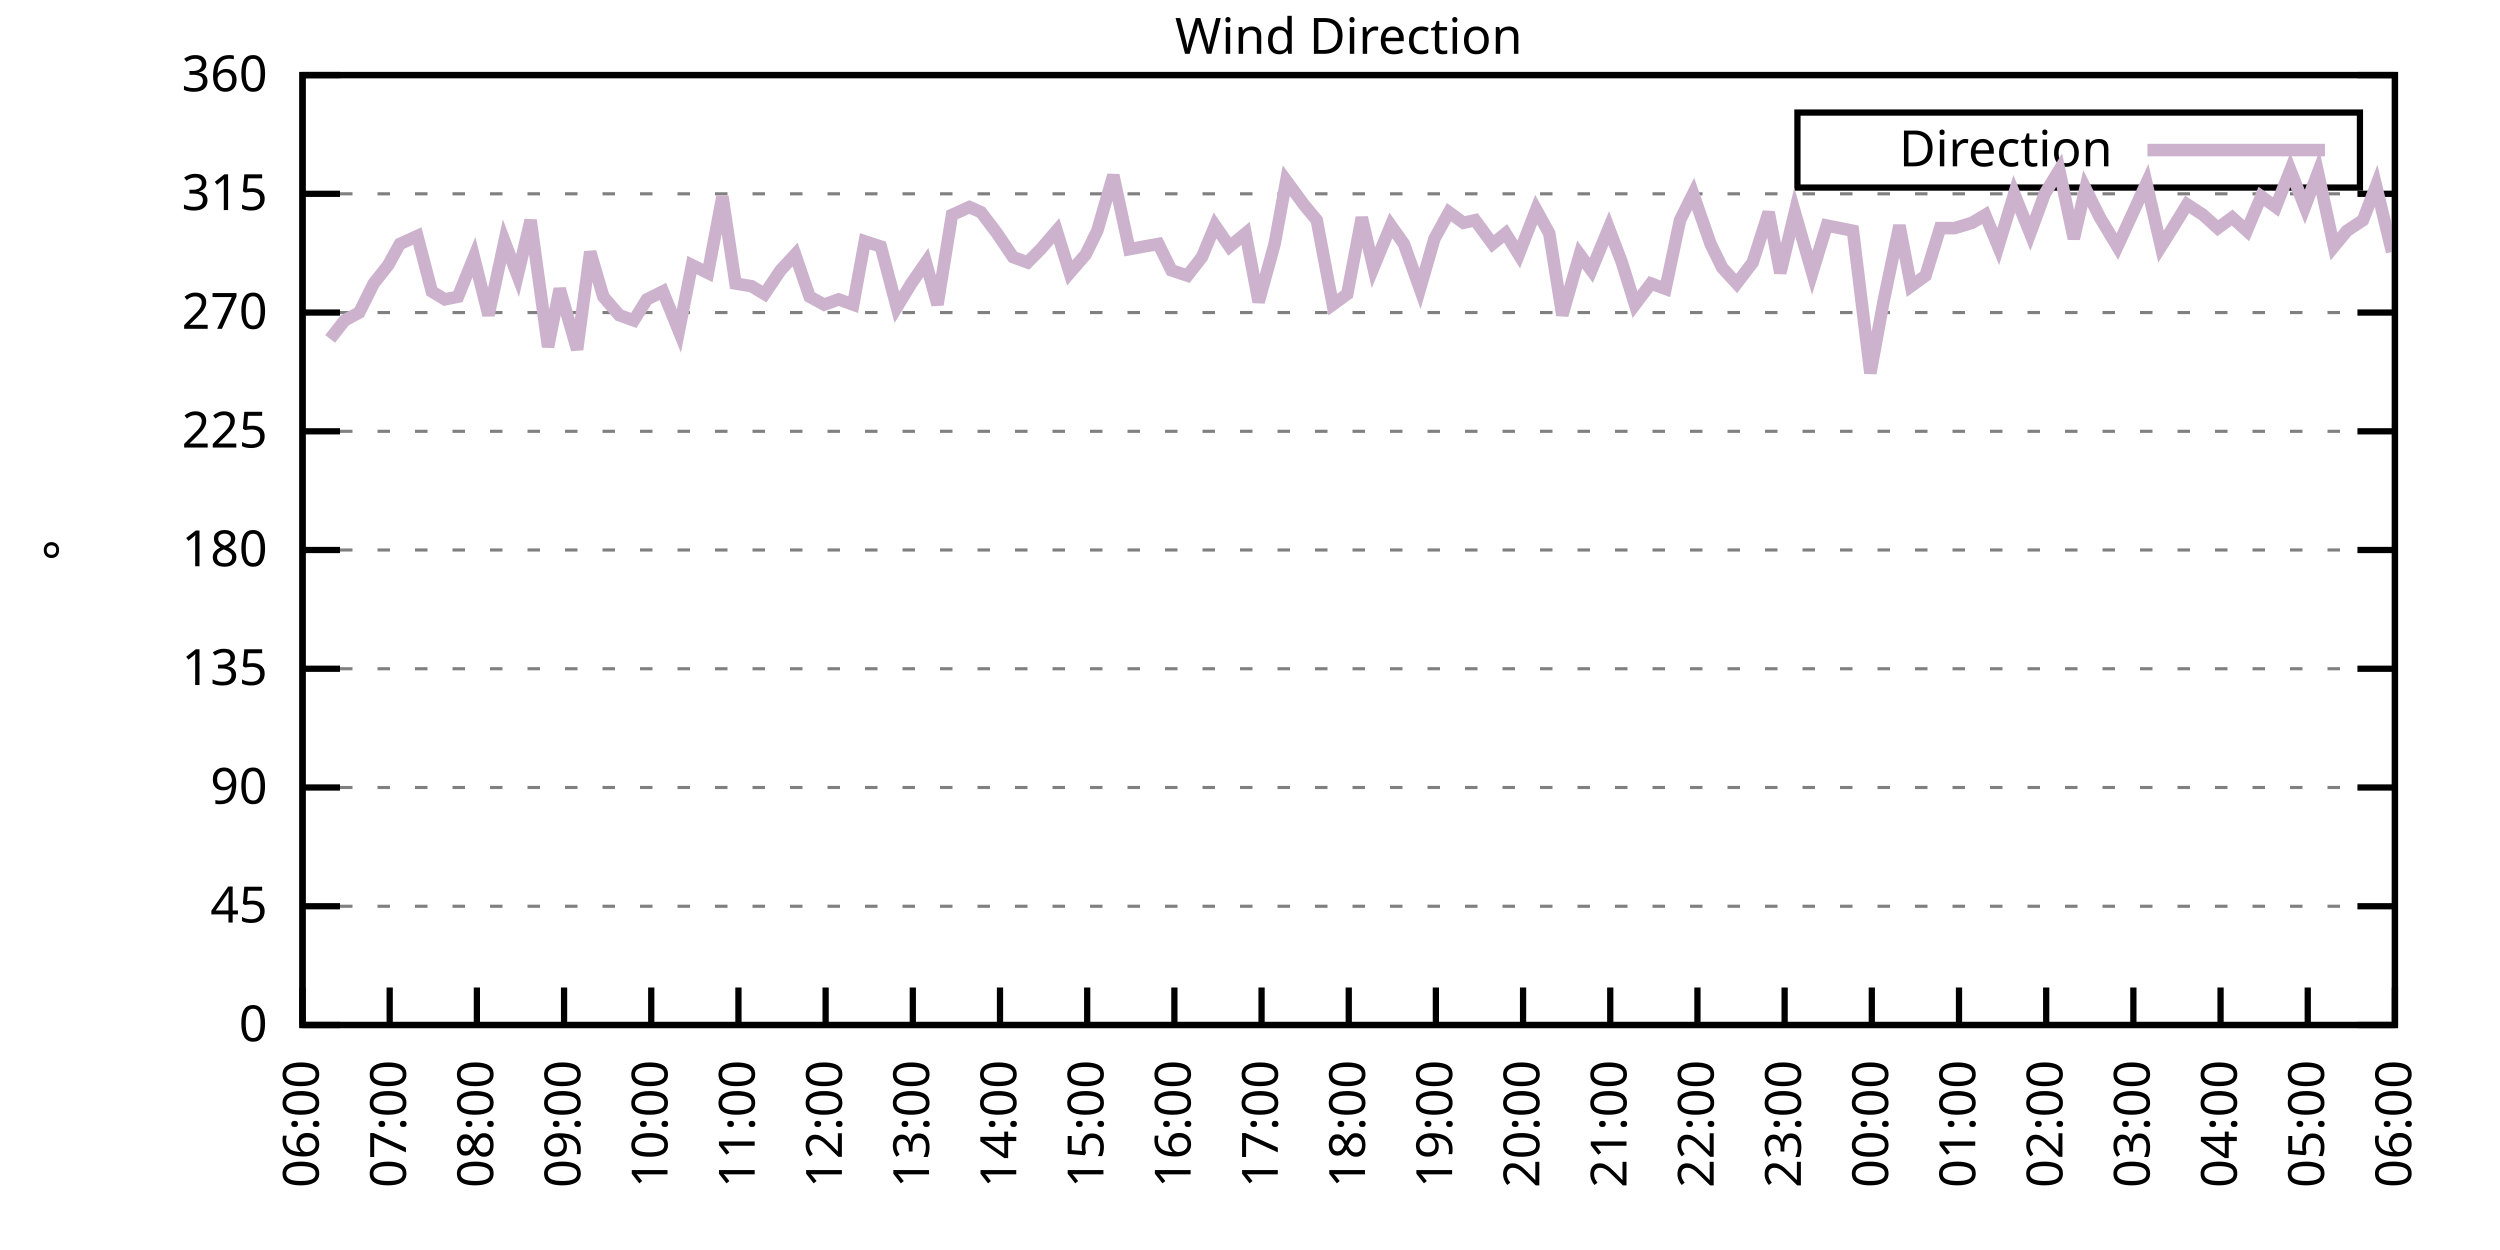
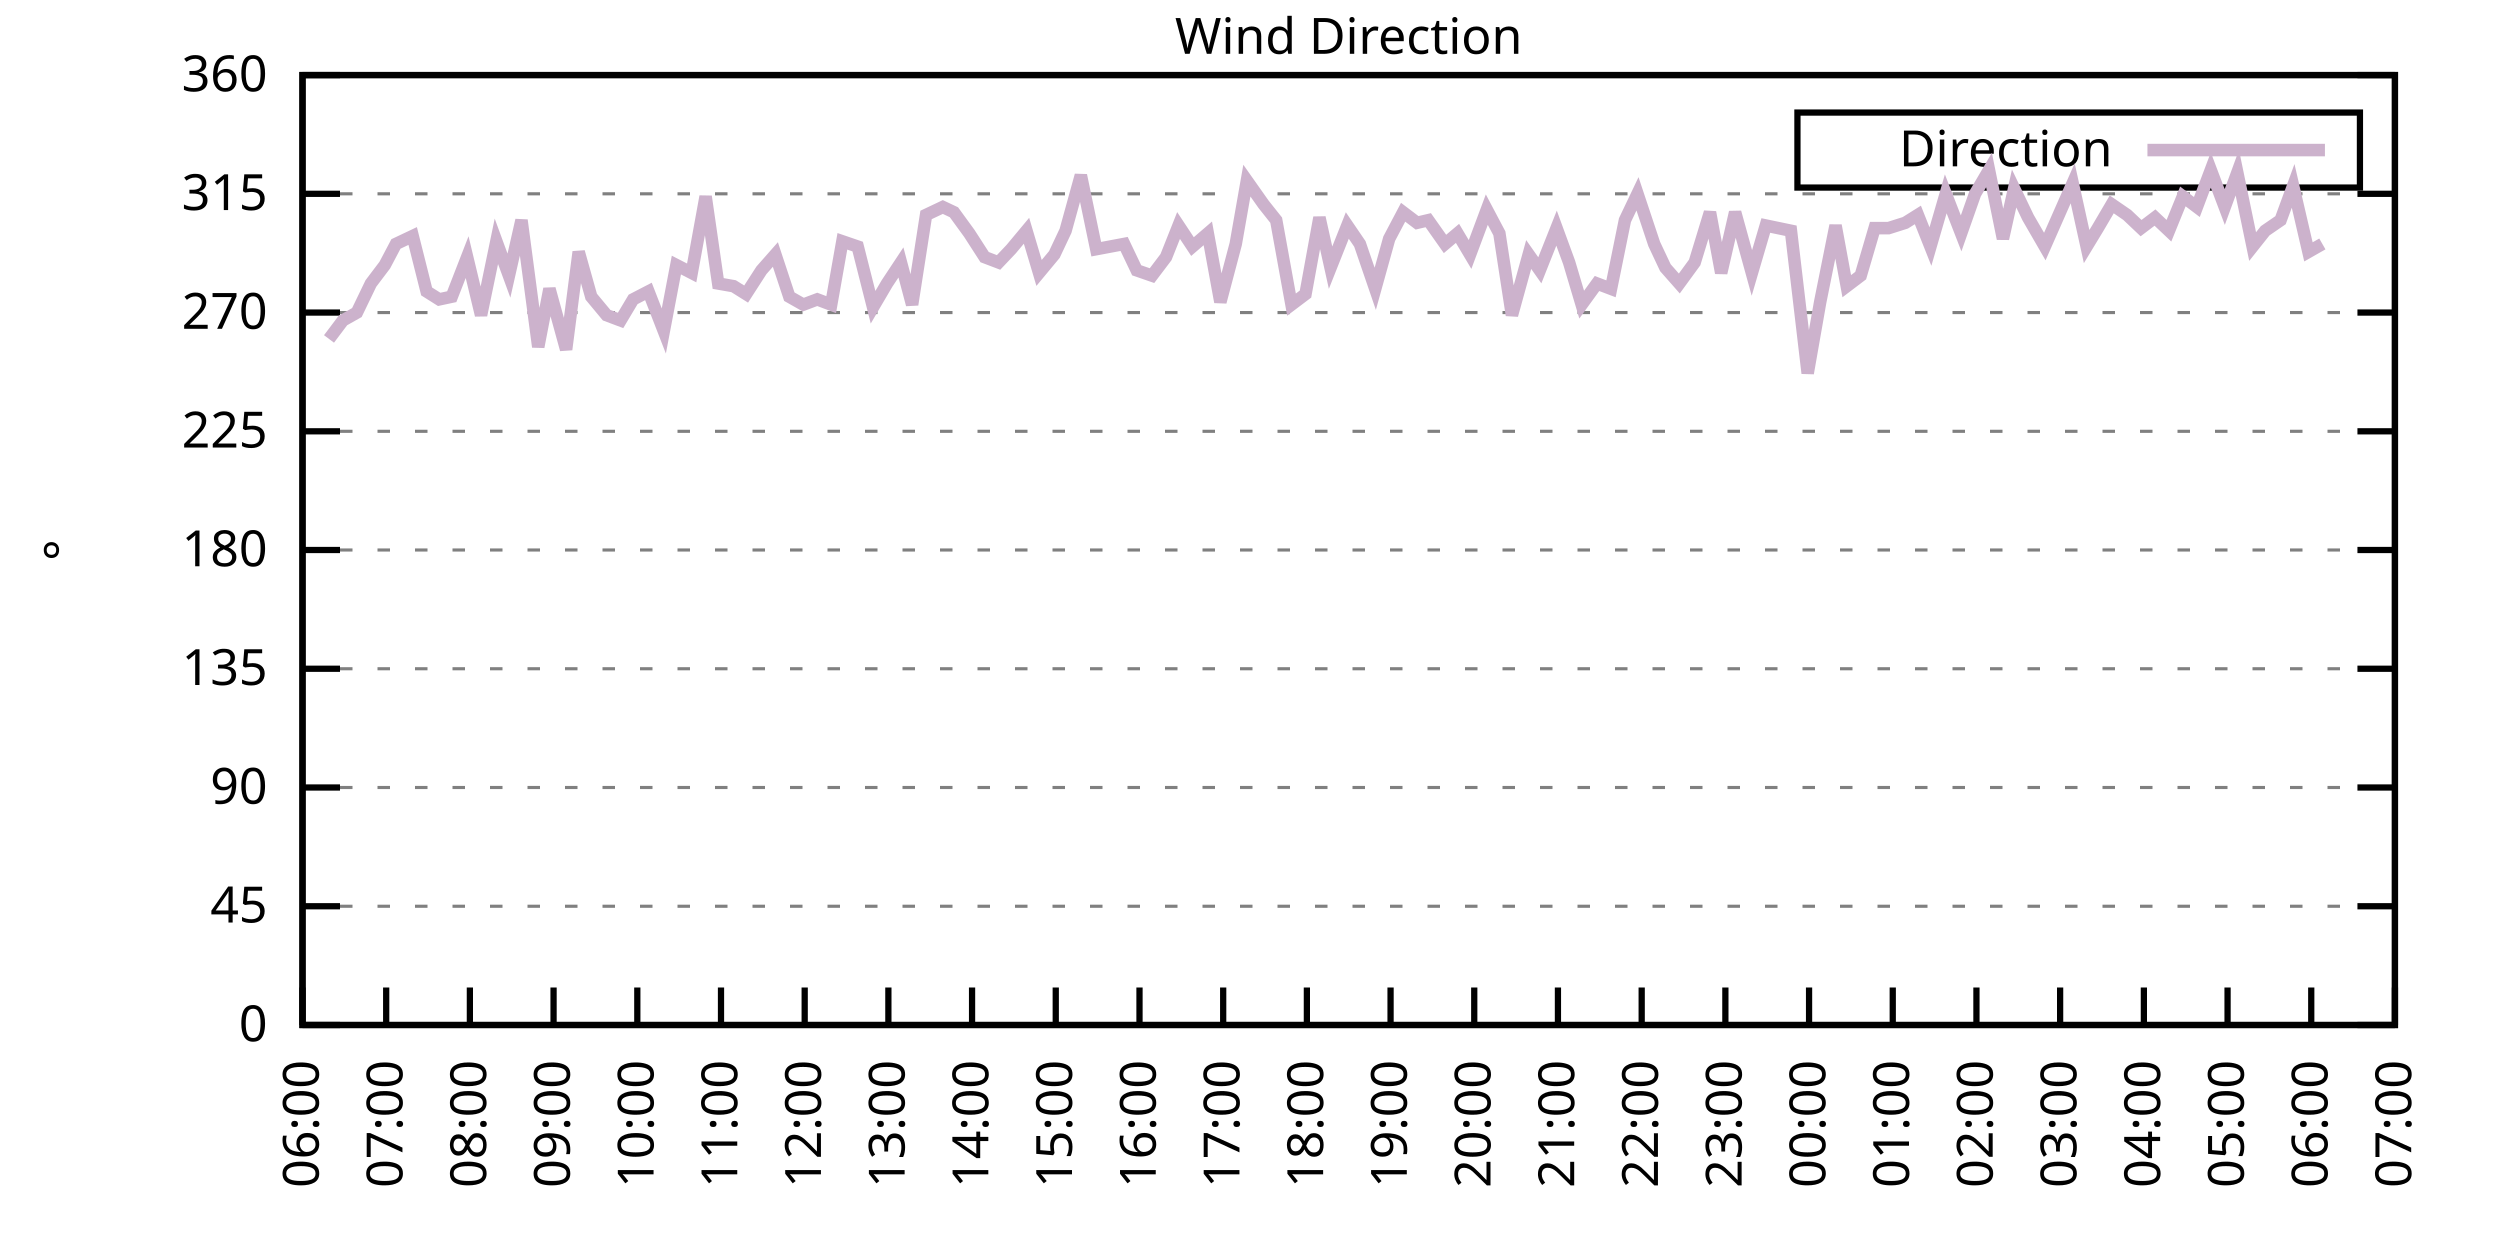
<svg xmlns="http://www.w3.org/2000/svg" xmlns:xlink="http://www.w3.org/1999/xlink" width="400" height="200" viewBox="0 0 400 200">
  <g id="gnuplot_canvas">
    <rect x="0" y="0" width="400" height="200" fill="none" />
    <defs>
      <circle id="gpDot" r="0.5" stroke-width="0.5" stroke="currentColor" />
      <path id="gpPt0" stroke-width="0.333" stroke="currentColor" d="M-1,0 h2 M0,-1 v2" />
      <path id="gpPt1" stroke-width="0.333" stroke="currentColor" d="M-1,-1 L1,1 M1,-1 L-1,1" />
      <path id="gpPt2" stroke-width="0.333" stroke="currentColor" d="M-1,0 L1,0 M0,-1 L0,1 M-1,-1 L1,1 M-1,1 L1,-1" />
      <rect id="gpPt3" stroke-width="0.333" stroke="currentColor" x="-1" y="-1" width="2" height="2" />
      <rect id="gpPt4" stroke-width="0.333" stroke="currentColor" fill="currentColor" x="-1" y="-1" width="2" height="2" />
      <circle id="gpPt5" stroke-width="0.333" stroke="currentColor" cx="0" cy="0" r="1" />
      <use xlink:href="#gpPt5" id="gpPt6" fill="currentColor" stroke="none" />
      <path id="gpPt7" stroke-width="0.333" stroke="currentColor" d="M0,-1.33 L-1.33,0.67 L1.33,0.67 z" />
      <use xlink:href="#gpPt7" id="gpPt8" fill="currentColor" stroke="none" />
      <use xlink:href="#gpPt7" id="gpPt9" stroke="currentColor" transform="rotate(180)" />
      <use xlink:href="#gpPt9" id="gpPt10" fill="currentColor" stroke="none" />
      <use xlink:href="#gpPt3" id="gpPt11" stroke="currentColor" transform="rotate(45)" />
      <use xlink:href="#gpPt11" id="gpPt12" fill="currentColor" stroke="none" />
      <path id="gpPt13" stroke-width="0.333" stroke="currentColor" d="M0,1.330 L1.265,0.411 L0.782,-1.067 L-0.782,-1.076 L-1.265,0.411 z" />
      <use xlink:href="#gpPt13" id="gpPt14" fill="currentColor" stroke="none" />
      <filter id="textbox" filterUnits="objectBoundingBox" x="0" y="0" height="1" width="1">
        <feFlood flood-color="white" flood-opacity="1" result="bgnd" />
        <feComposite in="SourceGraphic" in2="bgnd" operator="atop" />
      </filter>
      <filter id="greybox" filterUnits="objectBoundingBox" x="0" y="0" height="1" width="1">
        <feFlood flood-color="lightgrey" flood-opacity="1" result="grey" />
        <feComposite in="SourceGraphic" in2="grey" operator="atop" />
      </filter>
    </defs>
    <g fill="none" color="white" stroke="currentColor" stroke-width="1.00" stroke-linecap="butt" stroke-linejoin="miter">
</g>
    <g fill="none" color="black" stroke="currentColor" stroke-width="1.00" stroke-linecap="butt" stroke-linejoin="miter">
      <g stroke="none" shape-rendering="crispEdges">
        <polygon fill="rgb(255, 255, 255)" points="48.40,164.00 383.18,164.00 383.18,12.02 48.40,12.02 " />
      </g>
    </g>
    <g fill="none" color="black" stroke="currentColor" stroke-width="1.00" stroke-linecap="butt" stroke-linejoin="miter">
</g>
    <g fill="none" color="black" stroke="black" stroke-width="0.50" stroke-linecap="butt" stroke-linejoin="miter">
</g>
    <g fill="none" color="gray" stroke="currentColor" stroke-width="0.50" stroke-linecap="butt" stroke-linejoin="miter">
      <path stroke="gray" stroke-dasharray="2,4" class="gridline" d="M48.40,164.00 L383.19,164.00  " />
    </g>
    <g fill="none" color="gray" stroke="gray" stroke-width="1.00" stroke-linecap="butt" stroke-linejoin="miter">
</g>
    <g fill="none" color="black" stroke="currentColor" stroke-width="1.00" stroke-linecap="butt" stroke-linejoin="miter">
      <path stroke="black" d="M48.40,164.00 L54.40,164.00 M383.19,164.00 L377.19,164.00  " />
      <g transform="translate(42.80,166.60)" stroke="none" fill="black" font-family="Sans" font-size="8.00" text-anchor="end">
        <text>
          <tspan font-family="Sans"> 0</tspan>
        </text>
      </g>
    </g>
    <g fill="none" color="black" stroke="currentColor" stroke-width="1.00" stroke-linecap="butt" stroke-linejoin="miter">
</g>
    <g fill="none" color="black" stroke="black" stroke-width="0.50" stroke-linecap="butt" stroke-linejoin="miter">
</g>
    <g fill="none" color="gray" stroke="currentColor" stroke-width="0.50" stroke-linecap="butt" stroke-linejoin="miter">
      <path stroke="gray" stroke-dasharray="2,4" class="gridline" d="M48.40,145.00 L383.19,145.00  " />
    </g>
    <g fill="none" color="gray" stroke="gray" stroke-width="1.00" stroke-linecap="butt" stroke-linejoin="miter">
</g>
    <g fill="none" color="black" stroke="currentColor" stroke-width="1.00" stroke-linecap="butt" stroke-linejoin="miter">
      <path stroke="black" d="M48.40,145.00 L54.40,145.00 M383.19,145.00 L377.19,145.00  " />
      <g transform="translate(42.80,147.60)" stroke="none" fill="black" font-family="Sans" font-size="8.00" text-anchor="end">
        <text>
          <tspan font-family="Sans"> 45</tspan>
        </text>
      </g>
    </g>
    <g fill="none" color="black" stroke="currentColor" stroke-width="1.00" stroke-linecap="butt" stroke-linejoin="miter">
</g>
    <g fill="none" color="black" stroke="black" stroke-width="0.50" stroke-linecap="butt" stroke-linejoin="miter">
</g>
    <g fill="none" color="gray" stroke="currentColor" stroke-width="0.50" stroke-linecap="butt" stroke-linejoin="miter">
      <path stroke="gray" stroke-dasharray="2,4" class="gridline" d="M48.40,126.00 L383.19,126.00  " />
    </g>
    <g fill="none" color="gray" stroke="gray" stroke-width="1.00" stroke-linecap="butt" stroke-linejoin="miter">
</g>
    <g fill="none" color="black" stroke="currentColor" stroke-width="1.00" stroke-linecap="butt" stroke-linejoin="miter">
      <path stroke="black" d="M48.40,126.00 L54.40,126.00 M383.19,126.00 L377.19,126.00  " />
      <g transform="translate(42.80,128.60)" stroke="none" fill="black" font-family="Sans" font-size="8.00" text-anchor="end">
        <text>
          <tspan font-family="Sans"> 90</tspan>
        </text>
      </g>
    </g>
    <g fill="none" color="black" stroke="currentColor" stroke-width="1.00" stroke-linecap="butt" stroke-linejoin="miter">
</g>
    <g fill="none" color="black" stroke="black" stroke-width="0.50" stroke-linecap="butt" stroke-linejoin="miter">
</g>
    <g fill="none" color="gray" stroke="currentColor" stroke-width="0.50" stroke-linecap="butt" stroke-linejoin="miter">
      <path stroke="gray" stroke-dasharray="2,4" class="gridline" d="M48.40,107.00 L383.19,107.00  " />
    </g>
    <g fill="none" color="gray" stroke="gray" stroke-width="1.00" stroke-linecap="butt" stroke-linejoin="miter">
</g>
    <g fill="none" color="black" stroke="currentColor" stroke-width="1.00" stroke-linecap="butt" stroke-linejoin="miter">
      <path stroke="black" d="M48.40,107.00 L54.40,107.00 M383.19,107.00 L377.19,107.00  " />
      <g transform="translate(42.80,109.60)" stroke="none" fill="black" font-family="Sans" font-size="8.00" text-anchor="end">
        <text>
          <tspan font-family="Sans"> 135</tspan>
        </text>
      </g>
    </g>
    <g fill="none" color="black" stroke="currentColor" stroke-width="1.00" stroke-linecap="butt" stroke-linejoin="miter">
</g>
    <g fill="none" color="black" stroke="black" stroke-width="0.50" stroke-linecap="butt" stroke-linejoin="miter">
</g>
    <g fill="none" color="gray" stroke="currentColor" stroke-width="0.50" stroke-linecap="butt" stroke-linejoin="miter">
      <path stroke="gray" stroke-dasharray="2,4" class="gridline" d="M48.40,88.00 L383.19,88.00  " />
    </g>
    <g fill="none" color="gray" stroke="gray" stroke-width="1.00" stroke-linecap="butt" stroke-linejoin="miter">
</g>
    <g fill="none" color="black" stroke="currentColor" stroke-width="1.00" stroke-linecap="butt" stroke-linejoin="miter">
      <path stroke="black" d="M48.40,88.00 L54.40,88.00 M383.19,88.00 L377.19,88.00  " />
      <g transform="translate(42.80,90.60)" stroke="none" fill="black" font-family="Sans" font-size="8.00" text-anchor="end">
        <text>
          <tspan font-family="Sans"> 180</tspan>
        </text>
      </g>
    </g>
    <g fill="none" color="black" stroke="currentColor" stroke-width="1.00" stroke-linecap="butt" stroke-linejoin="miter">
</g>
    <g fill="none" color="black" stroke="black" stroke-width="0.50" stroke-linecap="butt" stroke-linejoin="miter">
</g>
    <g fill="none" color="gray" stroke="currentColor" stroke-width="0.50" stroke-linecap="butt" stroke-linejoin="miter">
      <path stroke="gray" stroke-dasharray="2,4" class="gridline" d="M48.40,69.01 L383.19,69.01  " />
    </g>
    <g fill="none" color="gray" stroke="gray" stroke-width="1.00" stroke-linecap="butt" stroke-linejoin="miter">
</g>
    <g fill="none" color="black" stroke="currentColor" stroke-width="1.00" stroke-linecap="butt" stroke-linejoin="miter">
      <path stroke="black" d="M48.40,69.01 L54.40,69.01 M383.19,69.01 L377.19,69.01  " />
      <g transform="translate(42.80,71.61)" stroke="none" fill="black" font-family="Sans" font-size="8.00" text-anchor="end">
        <text>
          <tspan font-family="Sans"> 225</tspan>
        </text>
      </g>
    </g>
    <g fill="none" color="black" stroke="currentColor" stroke-width="1.00" stroke-linecap="butt" stroke-linejoin="miter">
</g>
    <g fill="none" color="black" stroke="black" stroke-width="0.50" stroke-linecap="butt" stroke-linejoin="miter">
</g>
    <g fill="none" color="gray" stroke="currentColor" stroke-width="0.50" stroke-linecap="butt" stroke-linejoin="miter">
      <path stroke="gray" stroke-dasharray="2,4" class="gridline" d="M48.40,50.01 L383.19,50.01  " />
    </g>
    <g fill="none" color="gray" stroke="gray" stroke-width="1.00" stroke-linecap="butt" stroke-linejoin="miter">
</g>
    <g fill="none" color="black" stroke="currentColor" stroke-width="1.00" stroke-linecap="butt" stroke-linejoin="miter">
      <path stroke="black" d="M48.40,50.01 L54.40,50.01 M383.19,50.01 L377.19,50.01  " />
      <g transform="translate(42.80,52.61)" stroke="none" fill="black" font-family="Sans" font-size="8.00" text-anchor="end">
        <text>
          <tspan font-family="Sans"> 270</tspan>
        </text>
      </g>
    </g>
    <g fill="none" color="black" stroke="currentColor" stroke-width="1.00" stroke-linecap="butt" stroke-linejoin="miter">
</g>
    <g fill="none" color="black" stroke="black" stroke-width="0.50" stroke-linecap="butt" stroke-linejoin="miter">
</g>
    <g fill="none" color="gray" stroke="currentColor" stroke-width="0.50" stroke-linecap="butt" stroke-linejoin="miter">
      <path stroke="gray" stroke-dasharray="2,4" class="gridline" d="M48.40,31.01 L383.19,31.01  " />
    </g>
    <g fill="none" color="gray" stroke="gray" stroke-width="1.00" stroke-linecap="butt" stroke-linejoin="miter">
</g>
    <g fill="none" color="black" stroke="currentColor" stroke-width="1.00" stroke-linecap="butt" stroke-linejoin="miter">
      <path stroke="black" d="M48.40,31.01 L54.40,31.01 M383.19,31.01 L377.19,31.01  " />
      <g transform="translate(42.80,33.61)" stroke="none" fill="black" font-family="Sans" font-size="8.00" text-anchor="end">
        <text>
          <tspan font-family="Sans"> 315</tspan>
        </text>
      </g>
    </g>
    <g fill="none" color="black" stroke="currentColor" stroke-width="1.00" stroke-linecap="butt" stroke-linejoin="miter">
</g>
    <g fill="none" color="black" stroke="black" stroke-width="0.50" stroke-linecap="butt" stroke-linejoin="miter">
</g>
    <g fill="none" color="gray" stroke="currentColor" stroke-width="0.50" stroke-linecap="butt" stroke-linejoin="miter">
      <path stroke="gray" stroke-dasharray="2,4" class="gridline" d="M48.40,12.01 L383.19,12.01  " />
    </g>
    <g fill="none" color="gray" stroke="gray" stroke-width="1.00" stroke-linecap="butt" stroke-linejoin="miter">
</g>
    <g fill="none" color="black" stroke="currentColor" stroke-width="1.00" stroke-linecap="butt" stroke-linejoin="miter">
      <path stroke="black" d="M48.40,12.01 L54.40,12.01 M383.19,12.01 L377.19,12.01  " />
      <g transform="translate(42.80,14.61)" stroke="none" fill="black" font-family="Sans" font-size="8.00" text-anchor="end">
        <text>
          <tspan font-family="Sans"> 360</tspan>
        </text>
      </g>
    </g>
    <g fill="none" color="black" stroke="currentColor" stroke-width="1.00" stroke-linecap="butt" stroke-linejoin="miter">
      <path stroke="black" d="M48.40,164.00 L48.40,158.00  " />
      <g transform="translate(51.00,169.60) rotate(270.00)" stroke="none" fill="black" font-family="Sans" font-size="8.00" text-anchor="end">
        <text>
          <tspan font-family="Sans">06:00</tspan>
        </text>
      </g>
    </g>
    <g fill="none" color="black" stroke="currentColor" stroke-width="1.00" stroke-linecap="butt" stroke-linejoin="miter">
-       <path stroke="black" d="M62.35,164.00 L62.35,158.00  " />
-       <g transform="translate(64.95,169.60) rotate(270.00)" stroke="none" fill="black" font-family="Sans" font-size="8.00" text-anchor="end">
+       <path stroke="black" d="M61.79,164.00 L61.79,158.00  " />
+       <g transform="translate(64.39,169.60) rotate(270.00)" stroke="none" fill="black" font-family="Sans" font-size="8.00" text-anchor="end">
        <text>
          <tspan font-family="Sans">07:00</tspan>
        </text>
      </g>
    </g>
    <g fill="none" color="black" stroke="currentColor" stroke-width="1.00" stroke-linecap="butt" stroke-linejoin="miter">
-       <path stroke="black" d="M76.30,164.00 L76.30,158.00  " />
-       <g transform="translate(78.90,169.60) rotate(270.00)" stroke="none" fill="black" font-family="Sans" font-size="8.00" text-anchor="end">
+       <path stroke="black" d="M75.18,164.00 L75.18,158.00  " />
+       <g transform="translate(77.78,169.60) rotate(270.00)" stroke="none" fill="black" font-family="Sans" font-size="8.00" text-anchor="end">
        <text>
          <tspan font-family="Sans">08:00</tspan>
        </text>
      </g>
    </g>
    <g fill="none" color="black" stroke="currentColor" stroke-width="1.00" stroke-linecap="butt" stroke-linejoin="miter">
-       <path stroke="black" d="M90.25,164.00 L90.25,158.00  " />
-       <g transform="translate(92.85,169.60) rotate(270.00)" stroke="none" fill="black" font-family="Sans" font-size="8.00" text-anchor="end">
+       <path stroke="black" d="M88.57,164.00 L88.57,158.00  " />
+       <g transform="translate(91.17,169.60) rotate(270.00)" stroke="none" fill="black" font-family="Sans" font-size="8.00" text-anchor="end">
        <text>
          <tspan font-family="Sans">09:00</tspan>
        </text>
      </g>
    </g>
    <g fill="none" color="black" stroke="currentColor" stroke-width="1.00" stroke-linecap="butt" stroke-linejoin="miter">
-       <path stroke="black" d="M104.20,164.00 L104.20,158.00  " />
-       <g transform="translate(106.80,169.60) rotate(270.00)" stroke="none" fill="black" font-family="Sans" font-size="8.00" text-anchor="end">
+       <path stroke="black" d="M101.97,164.00 L101.97,158.00  " />
+       <g transform="translate(104.57,169.60) rotate(270.00)" stroke="none" fill="black" font-family="Sans" font-size="8.00" text-anchor="end">
        <text>
          <tspan font-family="Sans">10:00</tspan>
        </text>
      </g>
    </g>
    <g fill="none" color="black" stroke="currentColor" stroke-width="1.00" stroke-linecap="butt" stroke-linejoin="miter">
-       <path stroke="black" d="M118.15,164.00 L118.15,158.00  " />
-       <g transform="translate(120.75,169.60) rotate(270.00)" stroke="none" fill="black" font-family="Sans" font-size="8.00" text-anchor="end">
+       <path stroke="black" d="M115.36,164.00 L115.36,158.00  " />
+       <g transform="translate(117.96,169.60) rotate(270.00)" stroke="none" fill="black" font-family="Sans" font-size="8.00" text-anchor="end">
        <text>
          <tspan font-family="Sans">11:00</tspan>
        </text>
      </g>
    </g>
    <g fill="none" color="black" stroke="currentColor" stroke-width="1.00" stroke-linecap="butt" stroke-linejoin="miter">
-       <path stroke="black" d="M132.10,164.00 L132.10,158.00  " />
-       <g transform="translate(134.70,169.60) rotate(270.00)" stroke="none" fill="black" font-family="Sans" font-size="8.00" text-anchor="end">
+       <path stroke="black" d="M128.75,164.00 L128.75,158.00  " />
+       <g transform="translate(131.35,169.60) rotate(270.00)" stroke="none" fill="black" font-family="Sans" font-size="8.00" text-anchor="end">
        <text>
          <tspan font-family="Sans">12:00</tspan>
        </text>
      </g>
    </g>
    <g fill="none" color="black" stroke="currentColor" stroke-width="1.00" stroke-linecap="butt" stroke-linejoin="miter">
-       <path stroke="black" d="M146.05,164.00 L146.05,158.00  " />
-       <g transform="translate(148.65,169.60) rotate(270.00)" stroke="none" fill="black" font-family="Sans" font-size="8.00" text-anchor="end">
+       <path stroke="black" d="M142.14,164.00 L142.14,158.00  " />
+       <g transform="translate(144.74,169.60) rotate(270.00)" stroke="none" fill="black" font-family="Sans" font-size="8.00" text-anchor="end">
        <text>
          <tspan font-family="Sans">13:00</tspan>
        </text>
      </g>
    </g>
    <g fill="none" color="black" stroke="currentColor" stroke-width="1.00" stroke-linecap="butt" stroke-linejoin="miter">
-       <path stroke="black" d="M160.00,164.00 L160.00,158.00  " />
-       <g transform="translate(162.60,169.60) rotate(270.00)" stroke="none" fill="black" font-family="Sans" font-size="8.00" text-anchor="end">
+       <path stroke="black" d="M155.53,164.00 L155.53,158.00  " />
+       <g transform="translate(158.13,169.60) rotate(270.00)" stroke="none" fill="black" font-family="Sans" font-size="8.00" text-anchor="end">
        <text>
          <tspan font-family="Sans">14:00</tspan>
        </text>
      </g>
    </g>
    <g fill="none" color="black" stroke="currentColor" stroke-width="1.00" stroke-linecap="butt" stroke-linejoin="miter">
-       <path stroke="black" d="M173.95,164.00 L173.95,158.00  " />
-       <g transform="translate(176.55,169.60) rotate(270.00)" stroke="none" fill="black" font-family="Sans" font-size="8.00" text-anchor="end">
+       <path stroke="black" d="M168.92,164.00 L168.92,158.00  " />
+       <g transform="translate(171.52,169.60) rotate(270.00)" stroke="none" fill="black" font-family="Sans" font-size="8.00" text-anchor="end">
        <text>
          <tspan font-family="Sans">15:00</tspan>
        </text>
      </g>
    </g>
    <g fill="none" color="black" stroke="currentColor" stroke-width="1.00" stroke-linecap="butt" stroke-linejoin="miter">
-       <path stroke="black" d="M187.90,164.00 L187.90,158.00  " />
-       <g transform="translate(190.50,169.60) rotate(270.00)" stroke="none" fill="black" font-family="Sans" font-size="8.00" text-anchor="end">
+       <path stroke="black" d="M182.32,164.00 L182.32,158.00  " />
+       <g transform="translate(184.92,169.60) rotate(270.00)" stroke="none" fill="black" font-family="Sans" font-size="8.00" text-anchor="end">
        <text>
          <tspan font-family="Sans">16:00</tspan>
        </text>
      </g>
    </g>
    <g fill="none" color="black" stroke="currentColor" stroke-width="1.00" stroke-linecap="butt" stroke-linejoin="miter">
-       <path stroke="black" d="M201.85,164.00 L201.85,158.00  " />
-       <g transform="translate(204.45,169.60) rotate(270.00)" stroke="none" fill="black" font-family="Sans" font-size="8.00" text-anchor="end">
+       <path stroke="black" d="M195.71,164.00 L195.71,158.00  " />
+       <g transform="translate(198.31,169.60) rotate(270.00)" stroke="none" fill="black" font-family="Sans" font-size="8.00" text-anchor="end">
        <text>
          <tspan font-family="Sans">17:00</tspan>
        </text>
      </g>
    </g>
    <g fill="none" color="black" stroke="currentColor" stroke-width="1.00" stroke-linecap="butt" stroke-linejoin="miter">
-       <path stroke="black" d="M215.80,164.00 L215.80,158.00  " />
-       <g transform="translate(218.40,169.60) rotate(270.00)" stroke="none" fill="black" font-family="Sans" font-size="8.00" text-anchor="end">
+       <path stroke="black" d="M209.10,164.00 L209.10,158.00  " />
+       <g transform="translate(211.70,169.60) rotate(270.00)" stroke="none" fill="black" font-family="Sans" font-size="8.00" text-anchor="end">
        <text>
          <tspan font-family="Sans">18:00</tspan>
        </text>
      </g>
    </g>
    <g fill="none" color="black" stroke="currentColor" stroke-width="1.00" stroke-linecap="butt" stroke-linejoin="miter">
-       <path stroke="black" d="M229.74,164.00 L229.74,158.00  " />
-       <g transform="translate(232.34,169.60) rotate(270.00)" stroke="none" fill="black" font-family="Sans" font-size="8.00" text-anchor="end">
+       <path stroke="black" d="M222.49,164.00 L222.49,158.00  " />
+       <g transform="translate(225.09,169.60) rotate(270.00)" stroke="none" fill="black" font-family="Sans" font-size="8.00" text-anchor="end">
        <text>
          <tspan font-family="Sans">19:00</tspan>
        </text>
      </g>
    </g>
    <g fill="none" color="black" stroke="currentColor" stroke-width="1.00" stroke-linecap="butt" stroke-linejoin="miter">
-       <path stroke="black" d="M243.69,164.00 L243.69,158.00  " />
-       <g transform="translate(246.29,169.60) rotate(270.00)" stroke="none" fill="black" font-family="Sans" font-size="8.00" text-anchor="end">
+       <path stroke="black" d="M235.88,164.00 L235.88,158.00  " />
+       <g transform="translate(238.48,169.60) rotate(270.00)" stroke="none" fill="black" font-family="Sans" font-size="8.00" text-anchor="end">
        <text>
          <tspan font-family="Sans">20:00</tspan>
        </text>
      </g>
    </g>
    <g fill="none" color="black" stroke="currentColor" stroke-width="1.00" stroke-linecap="butt" stroke-linejoin="miter">
-       <path stroke="black" d="M257.64,164.00 L257.64,158.00  " />
-       <g transform="translate(260.24,169.60) rotate(270.00)" stroke="none" fill="black" font-family="Sans" font-size="8.00" text-anchor="end">
+       <path stroke="black" d="M249.27,164.00 L249.27,158.00  " />
+       <g transform="translate(251.87,169.60) rotate(270.00)" stroke="none" fill="black" font-family="Sans" font-size="8.00" text-anchor="end">
        <text>
          <tspan font-family="Sans">21:00</tspan>
        </text>
      </g>
    </g>
    <g fill="none" color="black" stroke="currentColor" stroke-width="1.00" stroke-linecap="butt" stroke-linejoin="miter">
-       <path stroke="black" d="M271.59,164.00 L271.59,158.00  " />
-       <g transform="translate(274.19,169.60) rotate(270.00)" stroke="none" fill="black" font-family="Sans" font-size="8.00" text-anchor="end">
+       <path stroke="black" d="M262.67,164.00 L262.67,158.00  " />
+       <g transform="translate(265.27,169.60) rotate(270.00)" stroke="none" fill="black" font-family="Sans" font-size="8.00" text-anchor="end">
        <text>
          <tspan font-family="Sans">22:00</tspan>
        </text>
      </g>
    </g>
    <g fill="none" color="black" stroke="currentColor" stroke-width="1.00" stroke-linecap="butt" stroke-linejoin="miter">
-       <path stroke="black" d="M285.54,164.00 L285.54,158.00  " />
-       <g transform="translate(288.14,169.60) rotate(270.00)" stroke="none" fill="black" font-family="Sans" font-size="8.00" text-anchor="end">
+       <path stroke="black" d="M276.06,164.00 L276.06,158.00  " />
+       <g transform="translate(278.66,169.60) rotate(270.00)" stroke="none" fill="black" font-family="Sans" font-size="8.00" text-anchor="end">
        <text>
          <tspan font-family="Sans">23:00</tspan>
        </text>
      </g>
    </g>
    <g fill="none" color="black" stroke="currentColor" stroke-width="1.00" stroke-linecap="butt" stroke-linejoin="miter">
-       <path stroke="black" d="M299.49,164.00 L299.49,158.00  " />
-       <g transform="translate(302.09,169.60) rotate(270.00)" stroke="none" fill="black" font-family="Sans" font-size="8.00" text-anchor="end">
+       <path stroke="black" d="M289.45,164.00 L289.45,158.00  " />
+       <g transform="translate(292.05,169.60) rotate(270.00)" stroke="none" fill="black" font-family="Sans" font-size="8.00" text-anchor="end">
        <text>
          <tspan font-family="Sans">00:00</tspan>
        </text>
      </g>
    </g>
    <g fill="none" color="black" stroke="currentColor" stroke-width="1.00" stroke-linecap="butt" stroke-linejoin="miter">
-       <path stroke="black" d="M313.44,164.00 L313.44,158.00  " />
-       <g transform="translate(316.04,169.60) rotate(270.00)" stroke="none" fill="black" font-family="Sans" font-size="8.00" text-anchor="end">
+       <path stroke="black" d="M302.84,164.00 L302.84,158.00  " />
+       <g transform="translate(305.44,169.60) rotate(270.00)" stroke="none" fill="black" font-family="Sans" font-size="8.00" text-anchor="end">
        <text>
          <tspan font-family="Sans">01:00</tspan>
        </text>
      </g>
    </g>
    <g fill="none" color="black" stroke="currentColor" stroke-width="1.00" stroke-linecap="butt" stroke-linejoin="miter">
-       <path stroke="black" d="M327.39,164.00 L327.39,158.00  " />
-       <g transform="translate(329.99,169.60) rotate(270.00)" stroke="none" fill="black" font-family="Sans" font-size="8.00" text-anchor="end">
+       <path stroke="black" d="M316.23,164.00 L316.23,158.00  " />
+       <g transform="translate(318.83,169.60) rotate(270.00)" stroke="none" fill="black" font-family="Sans" font-size="8.00" text-anchor="end">
        <text>
          <tspan font-family="Sans">02:00</tspan>
        </text>
      </g>
    </g>
    <g fill="none" color="black" stroke="currentColor" stroke-width="1.00" stroke-linecap="butt" stroke-linejoin="miter">
-       <path stroke="black" d="M341.34,164.00 L341.34,158.00  " />
-       <g transform="translate(343.94,169.60) rotate(270.00)" stroke="none" fill="black" font-family="Sans" font-size="8.00" text-anchor="end">
+       <path stroke="black" d="M329.62,164.00 L329.62,158.00  " />
+       <g transform="translate(332.22,169.60) rotate(270.00)" stroke="none" fill="black" font-family="Sans" font-size="8.00" text-anchor="end">
        <text>
          <tspan font-family="Sans">03:00</tspan>
        </text>
      </g>
    </g>
    <g fill="none" color="black" stroke="currentColor" stroke-width="1.00" stroke-linecap="butt" stroke-linejoin="miter">
-       <path stroke="black" d="M355.29,164.00 L355.29,158.00  " />
-       <g transform="translate(357.89,169.60) rotate(270.00)" stroke="none" fill="black" font-family="Sans" font-size="8.00" text-anchor="end">
+       <path stroke="black" d="M343.02,164.00 L343.02,158.00  " />
+       <g transform="translate(345.62,169.60) rotate(270.00)" stroke="none" fill="black" font-family="Sans" font-size="8.00" text-anchor="end">
        <text>
          <tspan font-family="Sans">04:00</tspan>
        </text>
      </g>
    </g>
    <g fill="none" color="black" stroke="currentColor" stroke-width="1.00" stroke-linecap="butt" stroke-linejoin="miter">
-       <path stroke="black" d="M369.24,164.00 L369.24,158.00  " />
-       <g transform="translate(371.84,169.60) rotate(270.00)" stroke="none" fill="black" font-family="Sans" font-size="8.00" text-anchor="end">
+       <path stroke="black" d="M356.41,164.00 L356.41,158.00  " />
+       <g transform="translate(359.01,169.60) rotate(270.00)" stroke="none" fill="black" font-family="Sans" font-size="8.00" text-anchor="end">
        <text>
          <tspan font-family="Sans">05:00</tspan>
+         </text>
+       </g>
+     </g>
+     <g fill="none" color="black" stroke="currentColor" stroke-width="1.00" stroke-linecap="butt" stroke-linejoin="miter">
+       <path stroke="black" d="M369.80,164.00 L369.80,158.00  " />
+       <g transform="translate(372.40,169.60) rotate(270.00)" stroke="none" fill="black" font-family="Sans" font-size="8.00" text-anchor="end">
+         <text>
+           <tspan font-family="Sans">06:00</tspan>
        </text>
      </g>
    </g>
    <g fill="none" color="black" stroke="currentColor" stroke-width="1.00" stroke-linecap="butt" stroke-linejoin="miter">
      <path stroke="black" d="M383.19,164.00 L383.19,158.00  " />
      <g transform="translate(385.79,169.60) rotate(270.00)" stroke="none" fill="black" font-family="Sans" font-size="8.00" text-anchor="end">
        <text>
-           <tspan font-family="Sans">06:00</tspan>
+           <tspan font-family="Sans">07:00</tspan>
        </text>
      </g>
    </g>
    <g fill="none" color="black" stroke="currentColor" stroke-width="1.00" stroke-linecap="butt" stroke-linejoin="miter">
</g>
    <g fill="none" color="black" stroke="currentColor" stroke-width="1.00" stroke-linecap="butt" stroke-linejoin="miter">
      <path stroke="black" d="M48.40,12.01 L48.40,164.00 L383.19,164.00 L383.19,12.01 L48.40,12.01 Z  " />
    </g>
    <g fill="none" color="black" stroke="currentColor" stroke-width="1.00" stroke-linecap="butt" stroke-linejoin="miter">
</g>
    <g fill="none" color="black" stroke="currentColor" stroke-width="1.00" stroke-linecap="butt" stroke-linejoin="miter">
      <path stroke="black" d="M287.59,30.01 L287.59,18.01 L377.59,18.01 L377.59,30.01 L287.59,30.01 Z  " />
    </g>
    <g id="Wind_direction_plot_1">
      <g fill="none" color="white" stroke="black" stroke-width="2.00" stroke-linecap="butt" stroke-linejoin="miter">
</g>
      <g fill="none" color="black" stroke="currentColor" stroke-width="2.00" stroke-linecap="butt" stroke-linejoin="miter">
        <g transform="translate(337.99,26.61)" stroke="none" fill="black" font-family="Sans" font-size="8.00" text-anchor="end">
          <text>
            <tspan font-family="Sans">Direction</tspan>
          </text>
        </g>
      </g>
      <g fill="none" color="black" stroke="currentColor" stroke-width="2.00" stroke-linecap="butt" stroke-linejoin="miter">
-         <path stroke="rgb(204, 178, 204)" d="M343.59,24.01 L371.99,24.01 M52.82,54.23 L55.14,51.27 L57.47,50.01 L59.79,45.36 L62.12,42.41 L63.98,39.03   L66.77,37.76 L69.09,46.63 L71.18,47.90 L73.28,47.47 L75.83,41.14 L78.16,50.43 L80.72,38.61 L82.81,44.10   L84.90,35.23 L87.69,55.50 L89.55,46.21 L92.34,55.92 L94.43,40.30 L96.53,47.47 L99.08,50.43 L101.41,51.27   L103.50,47.90 L106.06,46.63 L108.62,52.96 L110.71,42.41 L113.27,43.67 L115.59,31.43 L117.68,45.36 L120.24,45.79   L122.33,47.05 L124.89,43.25 L127.22,40.72 L129.54,47.47 L131.87,48.74 L134.19,47.90 L136.51,48.74 L138.37,38.61   L140.93,39.45 L143.49,49.16 L145.81,45.36 L148.14,41.99 L150.00,48.74 L152.32,34.39 L155.11,33.12 L156.97,33.96   L159.53,37.34 L162.09,41.14 L164.41,41.99 L166.51,39.87 L169.06,36.92 L171.16,43.67 L173.71,40.72 L175.57,36.92   L178.13,28.05 L180.69,39.87 L183.01,39.45 L185.34,39.03 L187.43,43.25 L189.99,44.10 L192.31,41.14 L194.41,36.08   L196.73,39.45 L199.29,37.34 L201.38,48.32 L203.94,39.03 L205.80,28.90 L208.59,32.70 L210.68,35.23 L213.24,48.74   L215.56,47.05 L217.89,34.81 L219.75,42.83 L222.54,36.08 L224.63,39.03 L227.19,46.21 L229.51,38.19 L231.84,33.96   L234.16,35.65 L236.02,35.23 L238.81,39.03 L240.90,37.34 L243.00,40.72 L245.79,33.54 L247.88,37.34 L249.97,50.43   L252.76,40.72 L254.62,43.25 L257.41,36.50 L259.50,41.99 L261.60,48.74 L264.15,45.36 L266.48,46.21 L268.80,35.23   L270.90,31.01 L273.69,39.03 L275.55,42.83 L277.87,45.36 L280.43,41.99 L282.99,33.96 L284.85,43.67 L287.17,33.96   L289.96,43.67 L292.29,36.08 L294.38,36.50 L296.47,36.92 L299.26,59.72 L301.35,48.32 L303.91,36.08 L305.77,45.79   L308.09,44.10 L310.42,36.50 L312.74,36.50 L315.53,35.65 L317.63,34.39 L319.72,39.45 L322.28,31.01 L324.83,37.34   L327.16,31.01 L329.48,27.21 L331.81,38.19 L333.67,30.16 L335.99,34.81 L338.78,39.45 L341.11,34.39 L343.43,29.32   L345.76,39.45 L347.62,36.50 L349.94,32.70 L352.50,34.39 L354.83,36.50 L357.15,34.81 L359.48,36.92 L361.80,31.43   L364.13,33.12 L366.45,27.21 L368.78,33.12 L370.87,27.63 L373.43,39.45 L375.52,36.92 L378.08,35.23 L380.17,29.74   L382.73,40.30  " />
+         <path stroke="rgb(204, 178, 204)" d="M343.59,24.01 L371.99,24.01 M52.64,54.23 L54.87,51.27 L57.10,50.01 L59.34,45.36 L61.57,42.41 L63.35,39.03   L66.03,37.76 L68.26,46.63 L70.27,47.90 L72.28,47.47 L74.74,41.14 L76.97,50.43 L79.42,38.61 L81.43,44.10   L83.44,35.23 L86.12,55.50 L87.91,46.21 L90.58,55.92 L92.59,40.30 L94.60,47.47 L97.06,50.43 L99.29,51.27   L101.30,47.90 L103.75,46.63 L106.21,52.96 L108.22,42.41 L110.67,43.67 L112.90,31.43 L114.91,45.36 L117.37,45.79   L119.38,47.05 L121.83,43.25 L124.06,40.72 L126.29,47.47 L128.53,48.74 L130.76,47.90 L132.99,48.74 L134.78,38.61   L137.23,39.45 L139.69,49.16 L141.92,45.36 L144.15,41.99 L145.94,48.74 L148.17,34.39 L150.85,33.12 L152.63,33.96   L155.09,37.34 L157.54,41.14 L159.77,41.99 L161.78,39.87 L164.24,36.92 L166.25,43.67 L168.70,40.72 L170.49,36.92   L172.94,28.05 L175.40,39.87 L177.63,39.45 L179.86,39.03 L181.87,43.25 L184.32,44.10 L186.56,41.14 L188.57,36.08   L190.80,39.45 L193.25,37.34 L195.26,48.32 L197.72,39.03 L199.50,28.90 L202.18,32.70 L204.19,35.23 L206.64,48.74   L208.88,47.05 L211.11,34.81 L212.89,42.83 L215.57,36.08 L217.58,39.03 L220.04,46.21 L222.27,38.19 L224.50,33.96   L226.73,35.65 L228.52,35.23 L231.20,39.03 L233.20,37.34 L235.21,40.72 L237.89,33.54 L239.90,37.34 L241.91,50.43   L244.59,40.72 L246.37,43.25 L249.05,36.50 L251.06,41.99 L253.07,48.74 L255.52,45.36 L257.76,46.21 L259.99,35.23   L262.00,31.01 L264.67,39.03 L266.46,42.83 L268.69,45.36 L271.15,41.99 L273.60,33.96 L275.39,43.67 L277.62,33.96   L280.30,43.67 L282.53,36.08 L284.54,36.50 L286.55,36.92 L289.23,59.72 L291.23,48.32 L293.69,36.08 L295.48,45.79   L297.71,44.10 L299.94,36.50 L302.17,36.50 L304.85,35.65 L306.86,34.39 L308.87,39.45 L311.32,31.01 L313.78,37.34   L316.01,31.01 L318.24,27.21 L320.47,38.19 L322.26,30.16 L324.49,34.81 L327.17,39.45 L329.40,34.39 L331.63,29.32   L333.86,39.45 L335.65,36.50 L337.88,32.70 L340.34,34.39 L342.57,36.50 L344.80,34.81 L347.03,36.92 L349.26,31.43   L351.50,33.12 L353.73,27.21 L355.96,33.12 L357.97,27.63 L360.42,39.45 L362.43,36.92 L364.89,35.23 L366.90,29.74   L369.35,40.30 L371.58,39.03  " />
      </g>
    </g>
    <g fill="none" color="black" stroke="currentColor" stroke-width="2.00" stroke-linecap="butt" stroke-linejoin="miter">
</g>
    <g fill="none" color="black" stroke="black" stroke-width="1.00" stroke-linecap="butt" stroke-linejoin="miter">
</g>
    <g fill="none" color="black" stroke="currentColor" stroke-width="1.00" stroke-linecap="butt" stroke-linejoin="miter">
      <path stroke="black" d="M48.40,12.01 L48.40,164.00 L383.19,164.00 L383.19,12.01 L48.40,12.01 Z  " />
      <g transform="translate(12.80,88.01) rotate(270.00)" stroke="none" fill="black" font-family="Sans" font-size="8.00" text-anchor="middle">
        <text>
          <tspan font-family="Sans">°</tspan>
        </text>
      </g>
    </g>
    <g fill="none" color="black" stroke="currentColor" stroke-width="1.00" stroke-linecap="butt" stroke-linejoin="miter">
</g>
    <g fill="none" color="black" stroke="currentColor" stroke-width="1.00" stroke-linecap="butt" stroke-linejoin="miter">
      <g transform="translate(215.79,8.61)" stroke="none" fill="black" font-family="Sans" font-size="8.00" text-anchor="middle">
        <text>
          <tspan font-family="Sans">Wind Direction</tspan>
        </text>
      </g>
    </g>
    <g fill="none" color="black" stroke="currentColor" stroke-width="1.00" stroke-linecap="butt" stroke-linejoin="miter">
</g>
  </g>
</svg>
